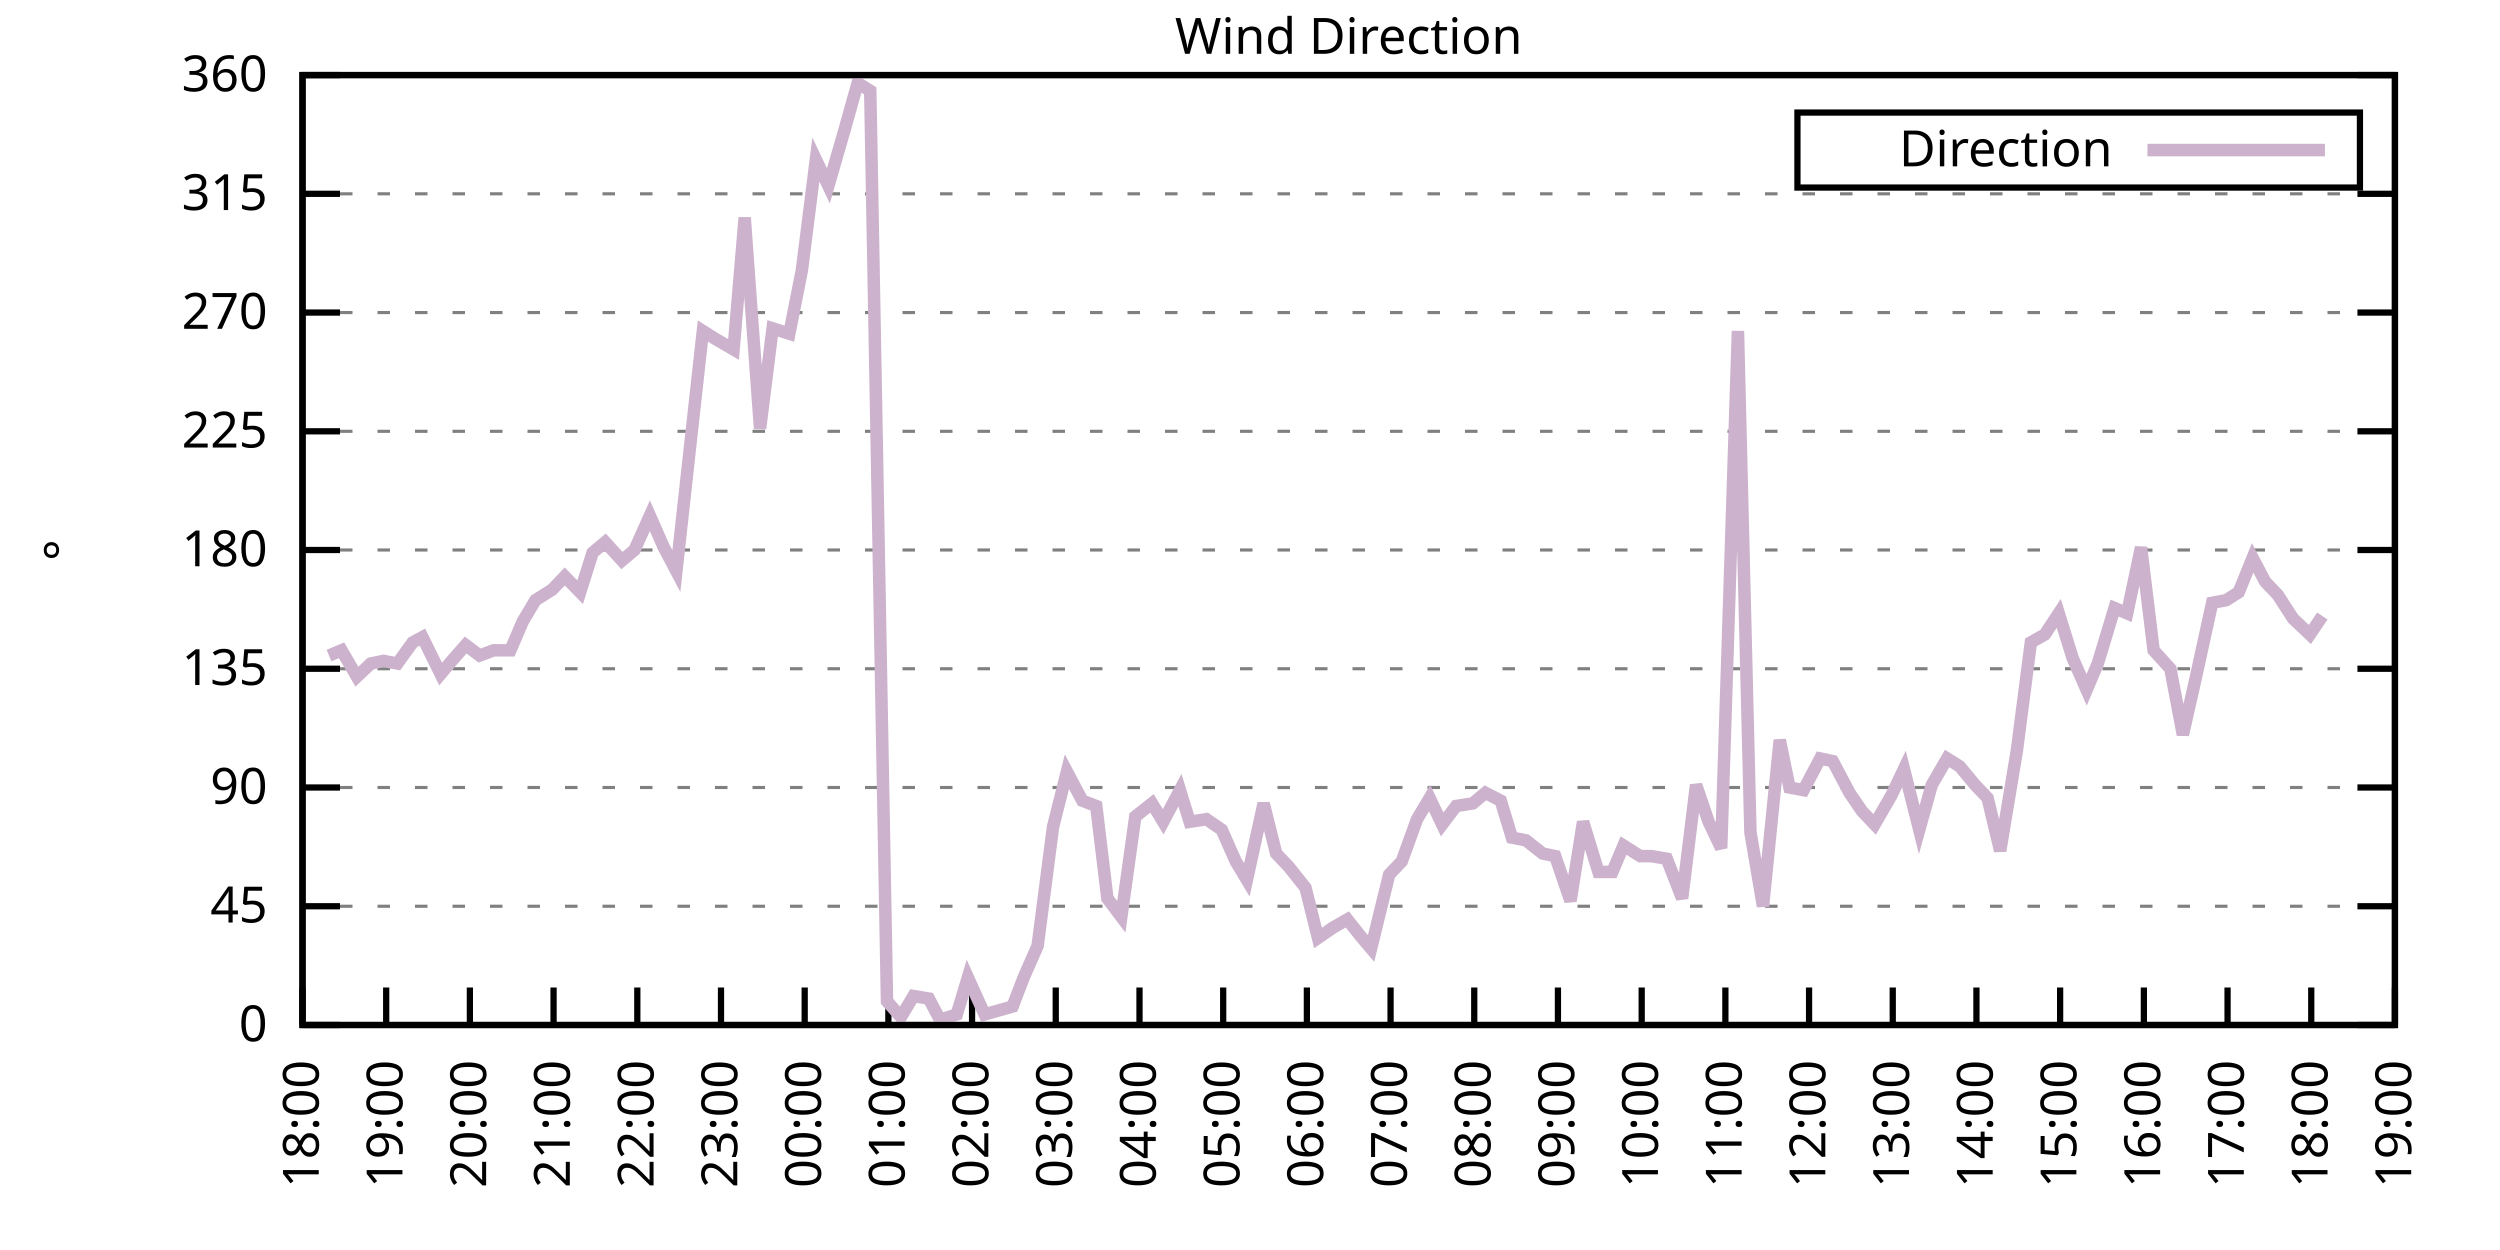
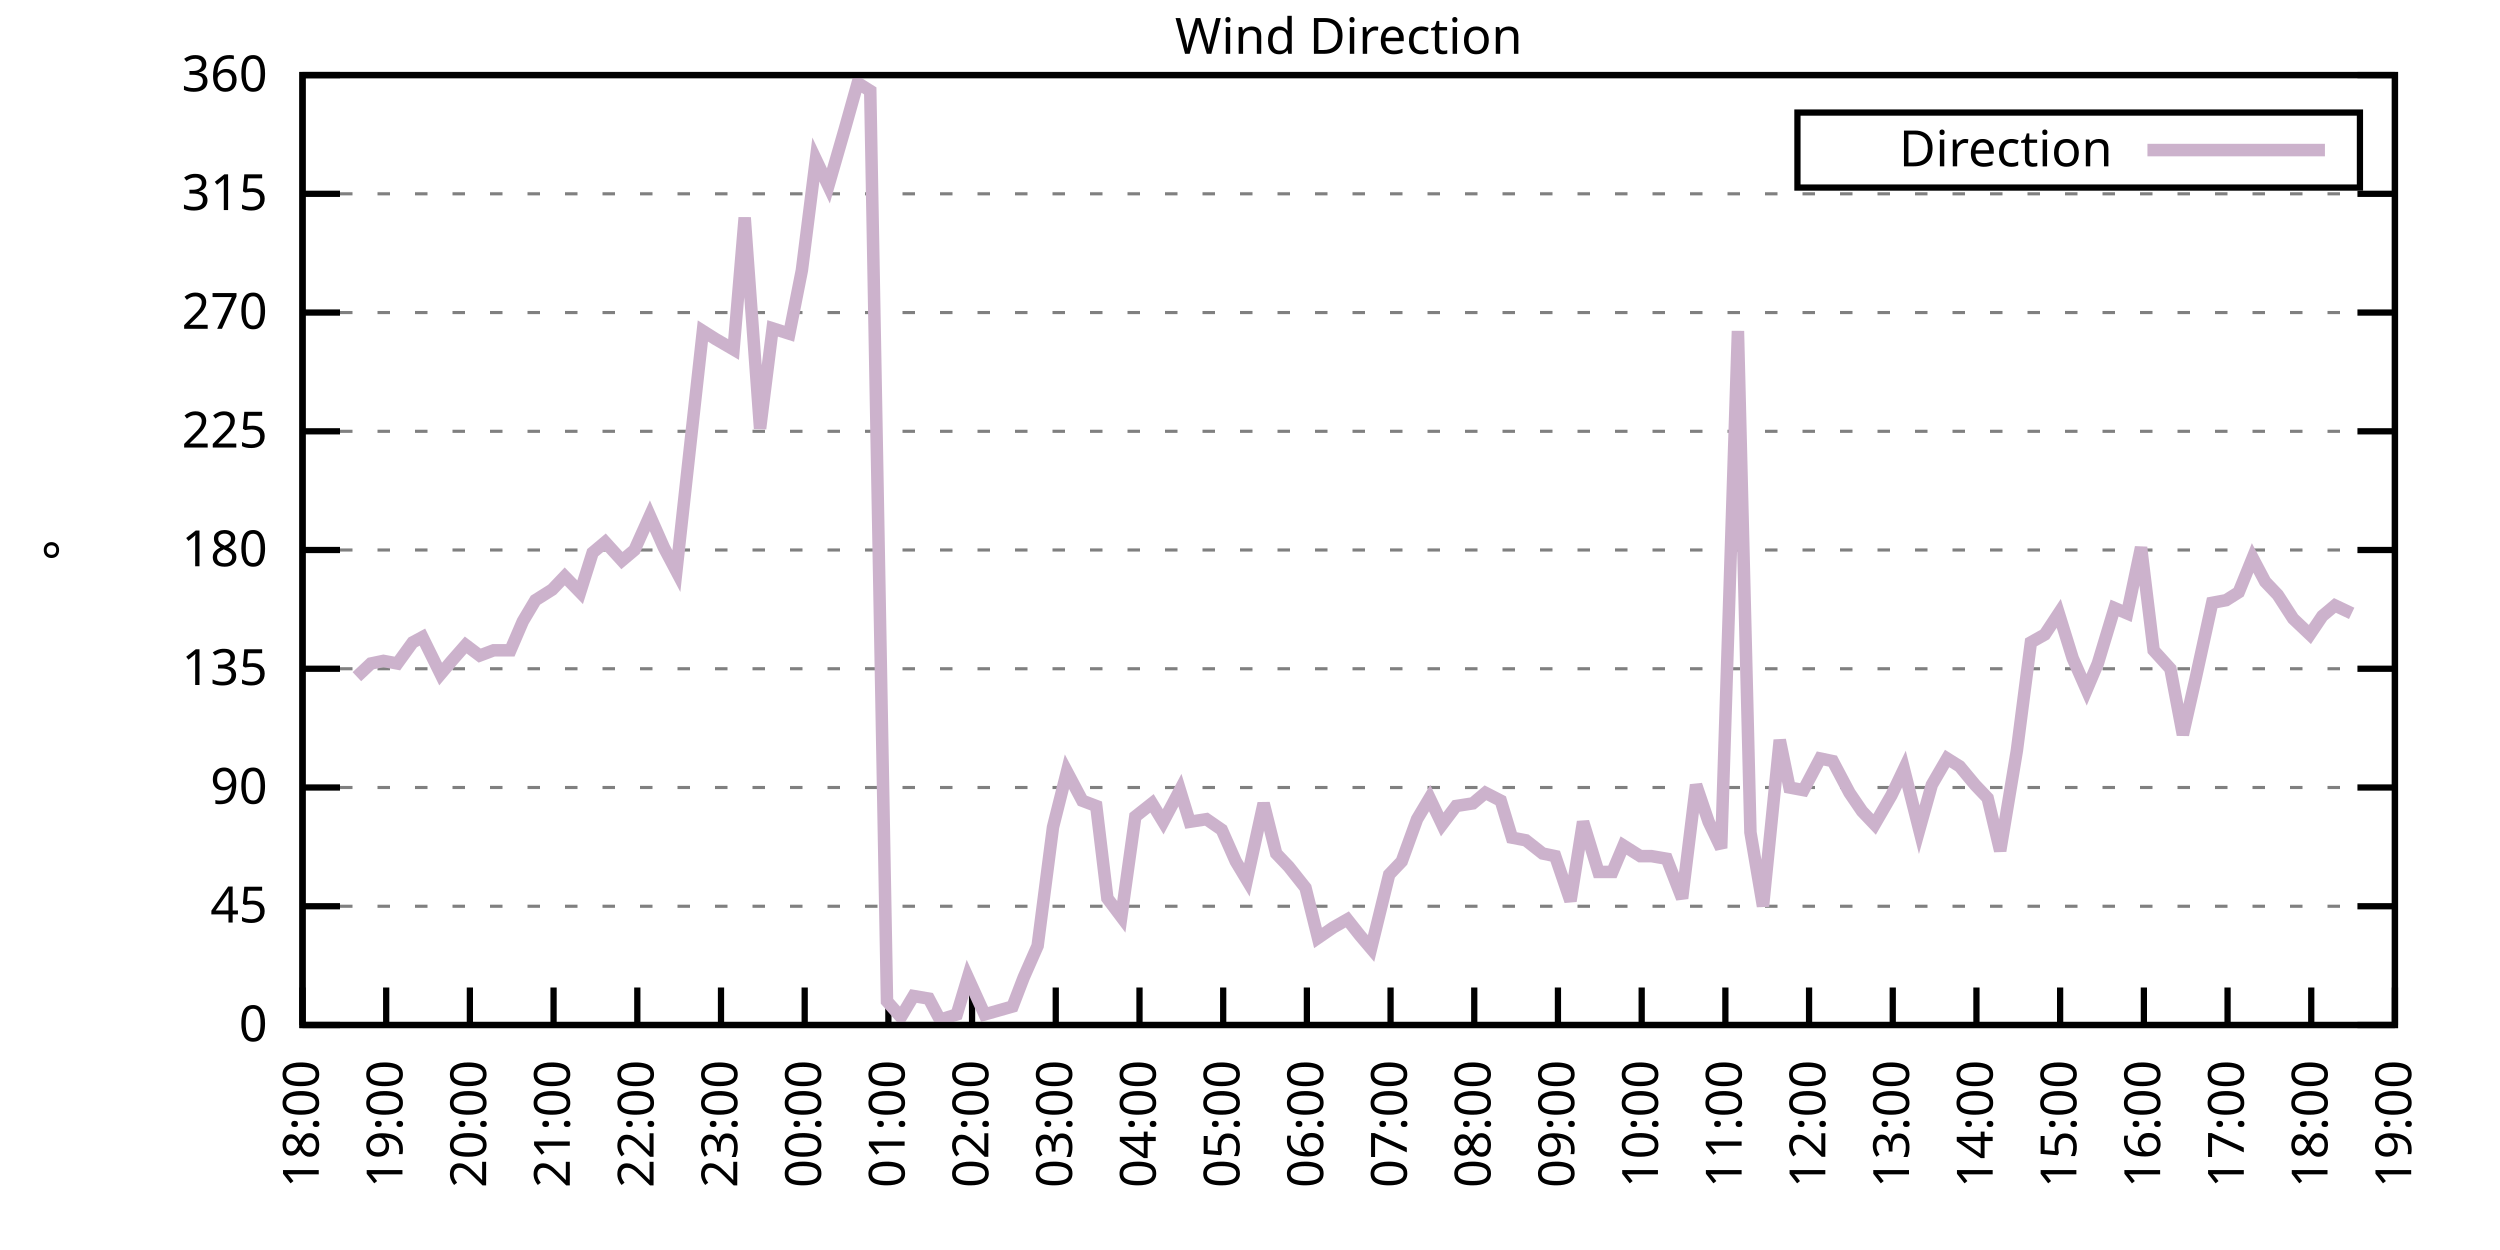
<svg xmlns="http://www.w3.org/2000/svg" xmlns:xlink="http://www.w3.org/1999/xlink" width="400" height="200" viewBox="0 0 400 200">
  <g id="gnuplot_canvas">
    <rect x="0" y="0" width="400" height="200" fill="none" />
    <defs>
      <circle id="gpDot" r="0.5" stroke-width="0.5" stroke="currentColor" />
      <path id="gpPt0" stroke-width="0.333" stroke="currentColor" d="M-1,0 h2 M0,-1 v2" />
      <path id="gpPt1" stroke-width="0.333" stroke="currentColor" d="M-1,-1 L1,1 M1,-1 L-1,1" />
      <path id="gpPt2" stroke-width="0.333" stroke="currentColor" d="M-1,0 L1,0 M0,-1 L0,1 M-1,-1 L1,1 M-1,1 L1,-1" />
      <rect id="gpPt3" stroke-width="0.333" stroke="currentColor" x="-1" y="-1" width="2" height="2" />
      <rect id="gpPt4" stroke-width="0.333" stroke="currentColor" fill="currentColor" x="-1" y="-1" width="2" height="2" />
      <circle id="gpPt5" stroke-width="0.333" stroke="currentColor" cx="0" cy="0" r="1" />
      <use xlink:href="#gpPt5" id="gpPt6" fill="currentColor" stroke="none" />
      <path id="gpPt7" stroke-width="0.333" stroke="currentColor" d="M0,-1.33 L-1.33,0.67 L1.33,0.67 z" />
      <use xlink:href="#gpPt7" id="gpPt8" fill="currentColor" stroke="none" />
      <use xlink:href="#gpPt7" id="gpPt9" stroke="currentColor" transform="rotate(180)" />
      <use xlink:href="#gpPt9" id="gpPt10" fill="currentColor" stroke="none" />
      <use xlink:href="#gpPt3" id="gpPt11" stroke="currentColor" transform="rotate(45)" />
      <use xlink:href="#gpPt11" id="gpPt12" fill="currentColor" stroke="none" />
      <path id="gpPt13" stroke-width="0.333" stroke="currentColor" d="M0,1.330 L1.265,0.411 L0.782,-1.067 L-0.782,-1.076 L-1.265,0.411 z" />
      <use xlink:href="#gpPt13" id="gpPt14" fill="currentColor" stroke="none" />
      <filter id="textbox" filterUnits="objectBoundingBox" x="0" y="0" height="1" width="1">
        <feFlood flood-color="white" flood-opacity="1" result="bgnd" />
        <feComposite in="SourceGraphic" in2="bgnd" operator="atop" />
      </filter>
      <filter id="greybox" filterUnits="objectBoundingBox" x="0" y="0" height="1" width="1">
        <feFlood flood-color="lightgrey" flood-opacity="1" result="grey" />
        <feComposite in="SourceGraphic" in2="grey" operator="atop" />
      </filter>
    </defs>
    <g fill="none" color="white" stroke="currentColor" stroke-width="1.00" stroke-linecap="butt" stroke-linejoin="miter">
</g>
    <g fill="none" color="black" stroke="currentColor" stroke-width="1.00" stroke-linecap="butt" stroke-linejoin="miter">
      <g stroke="none" shape-rendering="crispEdges">
        <polygon fill="rgb(255, 255, 255)" points="48.40,164.00 383.18,164.00 383.18,12.02 48.40,12.02 " />
      </g>
    </g>
    <g fill="none" color="black" stroke="currentColor" stroke-width="1.00" stroke-linecap="butt" stroke-linejoin="miter">
</g>
    <g fill="none" color="black" stroke="black" stroke-width="0.50" stroke-linecap="butt" stroke-linejoin="miter">
</g>
    <g fill="none" color="gray" stroke="currentColor" stroke-width="0.50" stroke-linecap="butt" stroke-linejoin="miter">
      <path stroke="gray" stroke-dasharray="2,4" class="gridline" d="M48.40,164.00 L383.19,164.00  " />
    </g>
    <g fill="none" color="gray" stroke="gray" stroke-width="1.00" stroke-linecap="butt" stroke-linejoin="miter">
</g>
    <g fill="none" color="black" stroke="currentColor" stroke-width="1.00" stroke-linecap="butt" stroke-linejoin="miter">
      <path stroke="black" d="M48.40,164.00 L54.40,164.00 M383.19,164.00 L377.19,164.00  " />
      <g transform="translate(42.80,166.60)" stroke="none" fill="black" font-family="Sans" font-size="8.00" text-anchor="end">
        <text>
          <tspan font-family="Sans"> 0</tspan>
        </text>
      </g>
    </g>
    <g fill="none" color="black" stroke="currentColor" stroke-width="1.00" stroke-linecap="butt" stroke-linejoin="miter">
</g>
    <g fill="none" color="black" stroke="black" stroke-width="0.50" stroke-linecap="butt" stroke-linejoin="miter">
</g>
    <g fill="none" color="gray" stroke="currentColor" stroke-width="0.50" stroke-linecap="butt" stroke-linejoin="miter">
      <path stroke="gray" stroke-dasharray="2,4" class="gridline" d="M48.40,145.00 L383.19,145.00  " />
    </g>
    <g fill="none" color="gray" stroke="gray" stroke-width="1.00" stroke-linecap="butt" stroke-linejoin="miter">
</g>
    <g fill="none" color="black" stroke="currentColor" stroke-width="1.00" stroke-linecap="butt" stroke-linejoin="miter">
      <path stroke="black" d="M48.40,145.00 L54.40,145.00 M383.19,145.00 L377.19,145.00  " />
      <g transform="translate(42.80,147.60)" stroke="none" fill="black" font-family="Sans" font-size="8.00" text-anchor="end">
        <text>
          <tspan font-family="Sans"> 45</tspan>
        </text>
      </g>
    </g>
    <g fill="none" color="black" stroke="currentColor" stroke-width="1.00" stroke-linecap="butt" stroke-linejoin="miter">
</g>
    <g fill="none" color="black" stroke="black" stroke-width="0.50" stroke-linecap="butt" stroke-linejoin="miter">
</g>
    <g fill="none" color="gray" stroke="currentColor" stroke-width="0.50" stroke-linecap="butt" stroke-linejoin="miter">
      <path stroke="gray" stroke-dasharray="2,4" class="gridline" d="M48.40,126.00 L383.19,126.00  " />
    </g>
    <g fill="none" color="gray" stroke="gray" stroke-width="1.00" stroke-linecap="butt" stroke-linejoin="miter">
</g>
    <g fill="none" color="black" stroke="currentColor" stroke-width="1.00" stroke-linecap="butt" stroke-linejoin="miter">
      <path stroke="black" d="M48.40,126.00 L54.40,126.00 M383.19,126.00 L377.19,126.00  " />
      <g transform="translate(42.80,128.60)" stroke="none" fill="black" font-family="Sans" font-size="8.00" text-anchor="end">
        <text>
          <tspan font-family="Sans"> 90</tspan>
        </text>
      </g>
    </g>
    <g fill="none" color="black" stroke="currentColor" stroke-width="1.00" stroke-linecap="butt" stroke-linejoin="miter">
</g>
    <g fill="none" color="black" stroke="black" stroke-width="0.50" stroke-linecap="butt" stroke-linejoin="miter">
</g>
    <g fill="none" color="gray" stroke="currentColor" stroke-width="0.50" stroke-linecap="butt" stroke-linejoin="miter">
      <path stroke="gray" stroke-dasharray="2,4" class="gridline" d="M48.40,107.00 L383.19,107.00  " />
    </g>
    <g fill="none" color="gray" stroke="gray" stroke-width="1.00" stroke-linecap="butt" stroke-linejoin="miter">
</g>
    <g fill="none" color="black" stroke="currentColor" stroke-width="1.00" stroke-linecap="butt" stroke-linejoin="miter">
      <path stroke="black" d="M48.40,107.00 L54.40,107.00 M383.19,107.00 L377.19,107.00  " />
      <g transform="translate(42.80,109.60)" stroke="none" fill="black" font-family="Sans" font-size="8.00" text-anchor="end">
        <text>
          <tspan font-family="Sans"> 135</tspan>
        </text>
      </g>
    </g>
    <g fill="none" color="black" stroke="currentColor" stroke-width="1.00" stroke-linecap="butt" stroke-linejoin="miter">
</g>
    <g fill="none" color="black" stroke="black" stroke-width="0.50" stroke-linecap="butt" stroke-linejoin="miter">
</g>
    <g fill="none" color="gray" stroke="currentColor" stroke-width="0.50" stroke-linecap="butt" stroke-linejoin="miter">
      <path stroke="gray" stroke-dasharray="2,4" class="gridline" d="M48.40,88.00 L383.19,88.00  " />
    </g>
    <g fill="none" color="gray" stroke="gray" stroke-width="1.00" stroke-linecap="butt" stroke-linejoin="miter">
</g>
    <g fill="none" color="black" stroke="currentColor" stroke-width="1.00" stroke-linecap="butt" stroke-linejoin="miter">
      <path stroke="black" d="M48.40,88.00 L54.40,88.00 M383.19,88.00 L377.19,88.00  " />
      <g transform="translate(42.80,90.60)" stroke="none" fill="black" font-family="Sans" font-size="8.00" text-anchor="end">
        <text>
          <tspan font-family="Sans"> 180</tspan>
        </text>
      </g>
    </g>
    <g fill="none" color="black" stroke="currentColor" stroke-width="1.00" stroke-linecap="butt" stroke-linejoin="miter">
</g>
    <g fill="none" color="black" stroke="black" stroke-width="0.50" stroke-linecap="butt" stroke-linejoin="miter">
</g>
    <g fill="none" color="gray" stroke="currentColor" stroke-width="0.50" stroke-linecap="butt" stroke-linejoin="miter">
      <path stroke="gray" stroke-dasharray="2,4" class="gridline" d="M48.40,69.01 L383.19,69.01  " />
    </g>
    <g fill="none" color="gray" stroke="gray" stroke-width="1.00" stroke-linecap="butt" stroke-linejoin="miter">
</g>
    <g fill="none" color="black" stroke="currentColor" stroke-width="1.00" stroke-linecap="butt" stroke-linejoin="miter">
      <path stroke="black" d="M48.40,69.01 L54.40,69.01 M383.19,69.01 L377.19,69.01  " />
      <g transform="translate(42.80,71.61)" stroke="none" fill="black" font-family="Sans" font-size="8.00" text-anchor="end">
        <text>
          <tspan font-family="Sans"> 225</tspan>
        </text>
      </g>
    </g>
    <g fill="none" color="black" stroke="currentColor" stroke-width="1.00" stroke-linecap="butt" stroke-linejoin="miter">
</g>
    <g fill="none" color="black" stroke="black" stroke-width="0.50" stroke-linecap="butt" stroke-linejoin="miter">
</g>
    <g fill="none" color="gray" stroke="currentColor" stroke-width="0.50" stroke-linecap="butt" stroke-linejoin="miter">
      <path stroke="gray" stroke-dasharray="2,4" class="gridline" d="M48.40,50.01 L383.19,50.01  " />
    </g>
    <g fill="none" color="gray" stroke="gray" stroke-width="1.00" stroke-linecap="butt" stroke-linejoin="miter">
</g>
    <g fill="none" color="black" stroke="currentColor" stroke-width="1.00" stroke-linecap="butt" stroke-linejoin="miter">
      <path stroke="black" d="M48.40,50.01 L54.40,50.01 M383.19,50.01 L377.19,50.01  " />
      <g transform="translate(42.80,52.61)" stroke="none" fill="black" font-family="Sans" font-size="8.00" text-anchor="end">
        <text>
          <tspan font-family="Sans"> 270</tspan>
        </text>
      </g>
    </g>
    <g fill="none" color="black" stroke="currentColor" stroke-width="1.00" stroke-linecap="butt" stroke-linejoin="miter">
</g>
    <g fill="none" color="black" stroke="black" stroke-width="0.50" stroke-linecap="butt" stroke-linejoin="miter">
</g>
    <g fill="none" color="gray" stroke="currentColor" stroke-width="0.50" stroke-linecap="butt" stroke-linejoin="miter">
      <path stroke="gray" stroke-dasharray="2,4" class="gridline" d="M48.40,31.01 L383.19,31.01  " />
    </g>
    <g fill="none" color="gray" stroke="gray" stroke-width="1.00" stroke-linecap="butt" stroke-linejoin="miter">
</g>
    <g fill="none" color="black" stroke="currentColor" stroke-width="1.00" stroke-linecap="butt" stroke-linejoin="miter">
      <path stroke="black" d="M48.40,31.01 L54.40,31.01 M383.19,31.01 L377.19,31.01  " />
      <g transform="translate(42.80,33.61)" stroke="none" fill="black" font-family="Sans" font-size="8.00" text-anchor="end">
        <text>
          <tspan font-family="Sans"> 315</tspan>
        </text>
      </g>
    </g>
    <g fill="none" color="black" stroke="currentColor" stroke-width="1.00" stroke-linecap="butt" stroke-linejoin="miter">
</g>
    <g fill="none" color="black" stroke="black" stroke-width="0.50" stroke-linecap="butt" stroke-linejoin="miter">
</g>
    <g fill="none" color="gray" stroke="currentColor" stroke-width="0.50" stroke-linecap="butt" stroke-linejoin="miter">
      <path stroke="gray" stroke-dasharray="2,4" class="gridline" d="M48.40,12.01 L383.19,12.01  " />
    </g>
    <g fill="none" color="gray" stroke="gray" stroke-width="1.00" stroke-linecap="butt" stroke-linejoin="miter">
</g>
    <g fill="none" color="black" stroke="currentColor" stroke-width="1.00" stroke-linecap="butt" stroke-linejoin="miter">
      <path stroke="black" d="M48.40,12.01 L54.40,12.01 M383.19,12.01 L377.19,12.01  " />
      <g transform="translate(42.80,14.61)" stroke="none" fill="black" font-family="Sans" font-size="8.00" text-anchor="end">
        <text>
          <tspan font-family="Sans"> 360</tspan>
        </text>
      </g>
    </g>
    <g fill="none" color="black" stroke="currentColor" stroke-width="1.00" stroke-linecap="butt" stroke-linejoin="miter">
      <path stroke="black" d="M48.40,164.00 L48.40,158.00  " />
      <g transform="translate(51.00,169.60) rotate(270.00)" stroke="none" fill="black" font-family="Sans" font-size="8.00" text-anchor="end">
        <text>
          <tspan font-family="Sans">18:00</tspan>
        </text>
      </g>
    </g>
    <g fill="none" color="black" stroke="currentColor" stroke-width="1.00" stroke-linecap="butt" stroke-linejoin="miter">
      <path stroke="black" d="M61.79,164.00 L61.79,158.00  " />
      <g transform="translate(64.39,169.60) rotate(270.00)" stroke="none" fill="black" font-family="Sans" font-size="8.00" text-anchor="end">
        <text>
          <tspan font-family="Sans">19:00</tspan>
        </text>
      </g>
    </g>
    <g fill="none" color="black" stroke="currentColor" stroke-width="1.00" stroke-linecap="butt" stroke-linejoin="miter">
      <path stroke="black" d="M75.18,164.00 L75.18,158.00  " />
      <g transform="translate(77.78,169.60) rotate(270.00)" stroke="none" fill="black" font-family="Sans" font-size="8.00" text-anchor="end">
        <text>
          <tspan font-family="Sans">20:00</tspan>
        </text>
      </g>
    </g>
    <g fill="none" color="black" stroke="currentColor" stroke-width="1.00" stroke-linecap="butt" stroke-linejoin="miter">
      <path stroke="black" d="M88.57,164.00 L88.57,158.00  " />
      <g transform="translate(91.17,169.60) rotate(270.00)" stroke="none" fill="black" font-family="Sans" font-size="8.00" text-anchor="end">
        <text>
          <tspan font-family="Sans">21:00</tspan>
        </text>
      </g>
    </g>
    <g fill="none" color="black" stroke="currentColor" stroke-width="1.00" stroke-linecap="butt" stroke-linejoin="miter">
      <path stroke="black" d="M101.97,164.00 L101.97,158.00  " />
      <g transform="translate(104.57,169.60) rotate(270.00)" stroke="none" fill="black" font-family="Sans" font-size="8.00" text-anchor="end">
        <text>
          <tspan font-family="Sans">22:00</tspan>
        </text>
      </g>
    </g>
    <g fill="none" color="black" stroke="currentColor" stroke-width="1.00" stroke-linecap="butt" stroke-linejoin="miter">
      <path stroke="black" d="M115.36,164.00 L115.36,158.00  " />
      <g transform="translate(117.96,169.60) rotate(270.00)" stroke="none" fill="black" font-family="Sans" font-size="8.00" text-anchor="end">
        <text>
          <tspan font-family="Sans">23:00</tspan>
        </text>
      </g>
    </g>
    <g fill="none" color="black" stroke="currentColor" stroke-width="1.00" stroke-linecap="butt" stroke-linejoin="miter">
      <path stroke="black" d="M128.75,164.00 L128.75,158.00  " />
      <g transform="translate(131.35,169.60) rotate(270.00)" stroke="none" fill="black" font-family="Sans" font-size="8.00" text-anchor="end">
        <text>
          <tspan font-family="Sans">00:00</tspan>
        </text>
      </g>
    </g>
    <g fill="none" color="black" stroke="currentColor" stroke-width="1.00" stroke-linecap="butt" stroke-linejoin="miter">
      <path stroke="black" d="M142.14,164.00 L142.14,158.00  " />
      <g transform="translate(144.74,169.60) rotate(270.00)" stroke="none" fill="black" font-family="Sans" font-size="8.00" text-anchor="end">
        <text>
          <tspan font-family="Sans">01:00</tspan>
        </text>
      </g>
    </g>
    <g fill="none" color="black" stroke="currentColor" stroke-width="1.00" stroke-linecap="butt" stroke-linejoin="miter">
      <path stroke="black" d="M155.53,164.00 L155.53,158.00  " />
      <g transform="translate(158.13,169.60) rotate(270.00)" stroke="none" fill="black" font-family="Sans" font-size="8.00" text-anchor="end">
        <text>
          <tspan font-family="Sans">02:00</tspan>
        </text>
      </g>
    </g>
    <g fill="none" color="black" stroke="currentColor" stroke-width="1.00" stroke-linecap="butt" stroke-linejoin="miter">
      <path stroke="black" d="M168.92,164.00 L168.92,158.00  " />
      <g transform="translate(171.52,169.60) rotate(270.00)" stroke="none" fill="black" font-family="Sans" font-size="8.00" text-anchor="end">
        <text>
          <tspan font-family="Sans">03:00</tspan>
        </text>
      </g>
    </g>
    <g fill="none" color="black" stroke="currentColor" stroke-width="1.00" stroke-linecap="butt" stroke-linejoin="miter">
      <path stroke="black" d="M182.32,164.00 L182.32,158.00  " />
      <g transform="translate(184.92,169.60) rotate(270.00)" stroke="none" fill="black" font-family="Sans" font-size="8.00" text-anchor="end">
        <text>
          <tspan font-family="Sans">04:00</tspan>
        </text>
      </g>
    </g>
    <g fill="none" color="black" stroke="currentColor" stroke-width="1.00" stroke-linecap="butt" stroke-linejoin="miter">
      <path stroke="black" d="M195.71,164.00 L195.71,158.00  " />
      <g transform="translate(198.31,169.60) rotate(270.00)" stroke="none" fill="black" font-family="Sans" font-size="8.00" text-anchor="end">
        <text>
          <tspan font-family="Sans">05:00</tspan>
        </text>
      </g>
    </g>
    <g fill="none" color="black" stroke="currentColor" stroke-width="1.00" stroke-linecap="butt" stroke-linejoin="miter">
      <path stroke="black" d="M209.10,164.00 L209.10,158.00  " />
      <g transform="translate(211.70,169.60) rotate(270.00)" stroke="none" fill="black" font-family="Sans" font-size="8.00" text-anchor="end">
        <text>
          <tspan font-family="Sans">06:00</tspan>
        </text>
      </g>
    </g>
    <g fill="none" color="black" stroke="currentColor" stroke-width="1.00" stroke-linecap="butt" stroke-linejoin="miter">
      <path stroke="black" d="M222.49,164.00 L222.49,158.00  " />
      <g transform="translate(225.09,169.60) rotate(270.00)" stroke="none" fill="black" font-family="Sans" font-size="8.00" text-anchor="end">
        <text>
          <tspan font-family="Sans">07:00</tspan>
        </text>
      </g>
    </g>
    <g fill="none" color="black" stroke="currentColor" stroke-width="1.00" stroke-linecap="butt" stroke-linejoin="miter">
      <path stroke="black" d="M235.88,164.00 L235.88,158.00  " />
      <g transform="translate(238.48,169.60) rotate(270.00)" stroke="none" fill="black" font-family="Sans" font-size="8.00" text-anchor="end">
        <text>
          <tspan font-family="Sans">08:00</tspan>
        </text>
      </g>
    </g>
    <g fill="none" color="black" stroke="currentColor" stroke-width="1.00" stroke-linecap="butt" stroke-linejoin="miter">
      <path stroke="black" d="M249.27,164.00 L249.27,158.00  " />
      <g transform="translate(251.87,169.60) rotate(270.00)" stroke="none" fill="black" font-family="Sans" font-size="8.00" text-anchor="end">
        <text>
          <tspan font-family="Sans">09:00</tspan>
        </text>
      </g>
    </g>
    <g fill="none" color="black" stroke="currentColor" stroke-width="1.00" stroke-linecap="butt" stroke-linejoin="miter">
      <path stroke="black" d="M262.67,164.00 L262.67,158.00  " />
      <g transform="translate(265.27,169.60) rotate(270.00)" stroke="none" fill="black" font-family="Sans" font-size="8.00" text-anchor="end">
        <text>
          <tspan font-family="Sans">10:00</tspan>
        </text>
      </g>
    </g>
    <g fill="none" color="black" stroke="currentColor" stroke-width="1.00" stroke-linecap="butt" stroke-linejoin="miter">
      <path stroke="black" d="M276.06,164.00 L276.06,158.00  " />
      <g transform="translate(278.66,169.60) rotate(270.00)" stroke="none" fill="black" font-family="Sans" font-size="8.00" text-anchor="end">
        <text>
          <tspan font-family="Sans">11:00</tspan>
        </text>
      </g>
    </g>
    <g fill="none" color="black" stroke="currentColor" stroke-width="1.00" stroke-linecap="butt" stroke-linejoin="miter">
      <path stroke="black" d="M289.45,164.00 L289.45,158.00  " />
      <g transform="translate(292.05,169.60) rotate(270.00)" stroke="none" fill="black" font-family="Sans" font-size="8.00" text-anchor="end">
        <text>
          <tspan font-family="Sans">12:00</tspan>
        </text>
      </g>
    </g>
    <g fill="none" color="black" stroke="currentColor" stroke-width="1.00" stroke-linecap="butt" stroke-linejoin="miter">
      <path stroke="black" d="M302.84,164.00 L302.84,158.00  " />
      <g transform="translate(305.44,169.60) rotate(270.00)" stroke="none" fill="black" font-family="Sans" font-size="8.00" text-anchor="end">
        <text>
          <tspan font-family="Sans">13:00</tspan>
        </text>
      </g>
    </g>
    <g fill="none" color="black" stroke="currentColor" stroke-width="1.00" stroke-linecap="butt" stroke-linejoin="miter">
      <path stroke="black" d="M316.23,164.00 L316.23,158.00  " />
      <g transform="translate(318.83,169.60) rotate(270.00)" stroke="none" fill="black" font-family="Sans" font-size="8.00" text-anchor="end">
        <text>
          <tspan font-family="Sans">14:00</tspan>
        </text>
      </g>
    </g>
    <g fill="none" color="black" stroke="currentColor" stroke-width="1.00" stroke-linecap="butt" stroke-linejoin="miter">
      <path stroke="black" d="M329.62,164.00 L329.62,158.00  " />
      <g transform="translate(332.22,169.60) rotate(270.00)" stroke="none" fill="black" font-family="Sans" font-size="8.00" text-anchor="end">
        <text>
          <tspan font-family="Sans">15:00</tspan>
        </text>
      </g>
    </g>
    <g fill="none" color="black" stroke="currentColor" stroke-width="1.00" stroke-linecap="butt" stroke-linejoin="miter">
      <path stroke="black" d="M343.02,164.00 L343.02,158.00  " />
      <g transform="translate(345.62,169.60) rotate(270.00)" stroke="none" fill="black" font-family="Sans" font-size="8.00" text-anchor="end">
        <text>
          <tspan font-family="Sans">16:00</tspan>
        </text>
      </g>
    </g>
    <g fill="none" color="black" stroke="currentColor" stroke-width="1.00" stroke-linecap="butt" stroke-linejoin="miter">
      <path stroke="black" d="M356.41,164.00 L356.41,158.00  " />
      <g transform="translate(359.01,169.60) rotate(270.00)" stroke="none" fill="black" font-family="Sans" font-size="8.00" text-anchor="end">
        <text>
          <tspan font-family="Sans">17:00</tspan>
        </text>
      </g>
    </g>
    <g fill="none" color="black" stroke="currentColor" stroke-width="1.00" stroke-linecap="butt" stroke-linejoin="miter">
      <path stroke="black" d="M369.80,164.00 L369.80,158.00  " />
      <g transform="translate(372.40,169.60) rotate(270.00)" stroke="none" fill="black" font-family="Sans" font-size="8.00" text-anchor="end">
        <text>
          <tspan font-family="Sans">18:00</tspan>
        </text>
      </g>
    </g>
    <g fill="none" color="black" stroke="currentColor" stroke-width="1.00" stroke-linecap="butt" stroke-linejoin="miter">
      <path stroke="black" d="M383.19,164.00 L383.19,158.00  " />
      <g transform="translate(385.79,169.60) rotate(270.00)" stroke="none" fill="black" font-family="Sans" font-size="8.00" text-anchor="end">
        <text>
          <tspan font-family="Sans">19:00</tspan>
        </text>
      </g>
    </g>
    <g fill="none" color="black" stroke="currentColor" stroke-width="1.00" stroke-linecap="butt" stroke-linejoin="miter">
</g>
    <g fill="none" color="black" stroke="currentColor" stroke-width="1.00" stroke-linecap="butt" stroke-linejoin="miter">
      <path stroke="black" d="M48.40,12.01 L48.40,164.00 L383.19,164.00 L383.19,12.01 L48.40,12.01 Z  " />
    </g>
    <g fill="none" color="black" stroke="currentColor" stroke-width="1.00" stroke-linecap="butt" stroke-linejoin="miter">
</g>
    <g fill="none" color="black" stroke="currentColor" stroke-width="1.00" stroke-linecap="butt" stroke-linejoin="miter">
      <path stroke="black" d="M287.59,30.01 L287.59,18.01 L377.59,18.01 L377.59,30.01 L287.59,30.01 Z  " />
    </g>
    <g id="Wind_direction_plot_1">
      <g fill="none" color="white" stroke="black" stroke-width="2.00" stroke-linecap="butt" stroke-linejoin="miter">
</g>
      <g fill="none" color="black" stroke="currentColor" stroke-width="2.00" stroke-linecap="butt" stroke-linejoin="miter">
        <g transform="translate(337.99,26.61)" stroke="none" fill="black" font-family="Sans" font-size="8.00" text-anchor="end">
          <text>
            <tspan font-family="Sans">Direction</tspan>
          </text>
        </g>
      </g>
      <g fill="none" color="black" stroke="currentColor" stroke-width="2.00" stroke-linecap="butt" stroke-linejoin="miter">
-         <path stroke="rgb(204, 178, 204)" d="M343.59,24.01 L371.99,24.01 M52.64,104.89 L54.65,104.05 L57.10,108.27 L59.34,106.16 L61.35,105.74 L63.58,106.16   L66.03,102.78 L67.59,101.94 L70.50,107.85 L72.28,105.74 L74.51,103.20 L76.75,104.89 L78.98,104.05 L81.66,104.05   L83.66,99.40 L85.67,96.03 L88.35,94.34 L90.36,92.23 L92.82,94.76 L94.82,88.43 L96.83,86.74 L99.51,89.69   L101.52,88.00 L103.98,82.52 L106.21,87.58 L108.22,91.38 L110.45,71.12 L112.46,52.96 L114.47,54.23 L117.37,55.92   L119.15,34.81 L121.61,68.58 L123.62,52.54 L126.29,53.39 L128.30,43.25 L130.54,25.52 L132.54,29.74 L135.22,20.45   L137.23,13.28 L139.24,14.54 L141.92,160.20 L144.15,162.73 L146.16,159.36 L148.61,159.78 L150.40,163.16 L153.08,162.31   L154.86,156.40 L157.54,162.31 L162.01,161.04 L163.79,156.40 L166.02,151.33 L168.48,132.34 L170.71,123.47 L173.17,128.11   L175.40,128.96 L177.18,143.73 L179.41,146.69 L181.65,130.65 L184.32,128.54 L186.11,131.49 L188.79,126.42 L190.35,131.49   L193.03,131.07 L195.48,132.76 L197.72,137.82 L199.50,140.78 L202.18,128.54 L204.19,136.56 L206.20,138.67 L208.88,142.05   L210.88,150.07 L213.34,148.38 L215.57,147.11 L217.58,149.65 L219.37,151.76 L222.27,139.93 L224.28,137.82 L226.73,131.07   L228.74,127.69 L230.75,131.91 L232.98,128.96 L235.66,128.54 L237.67,126.85 L240.12,128.11 L241.91,134.02 L244.14,134.45   L246.82,136.56 L248.83,136.98 L251.28,144.16 L253.29,131.49 L255.75,139.51 L257.98,139.51 L259.76,135.29 L262.44,136.98   L264.23,136.98 L266.68,137.40 L269.14,143.73 L271.37,125.58 L273.38,131.49 L275.39,135.71 L278.07,52.96 L280.07,133.18   L282.08,145.00 L284.76,118.40 L286.32,126.00 L288.56,126.42 L291.23,121.36 L293.24,121.78 L295.92,126.85 L297.93,129.80   L299.94,131.91 L302.62,127.27 L304.63,123.05 L307.08,132.76 L309.09,125.58 L311.54,121.36 L313.55,122.62 L316.01,125.58   L318.02,127.69 L320.03,136.14 L322.70,120.09 L324.94,102.78 L327.17,101.52 L329.40,98.14 L331.63,105.31 L333.86,110.38   L335.65,106.16 L338.33,97.29 L340.34,98.14 L342.57,87.58 L344.58,104.05 L347.26,107.00 L349.26,117.56 L351.27,108.69   L353.95,96.45 L356.18,96.03 L358.19,94.76 L360.42,89.27 L362.43,93.07 L364.44,95.18 L366.90,98.98 L369.58,101.52   L371.58,98.56  " />
+         <path stroke="rgb(204, 178, 204)" d="M343.59,24.01 L371.99,24.01 M57.10,108.27 L59.34,106.16 L61.35,105.74 L63.58,106.16 L66.03,102.78 L67.59,101.94   L70.50,107.85 L72.28,105.74 L74.51,103.20 L76.75,104.89 L78.98,104.05 L81.66,104.05 L83.66,99.40 L85.67,96.03   L88.35,94.34 L90.36,92.23 L92.82,94.76 L94.82,88.43 L96.83,86.74 L99.51,89.69 L101.52,88.00 L103.98,82.52   L106.21,87.58 L108.22,91.38 L110.45,71.12 L112.46,52.96 L114.47,54.23 L117.37,55.92 L119.15,34.81 L121.61,68.58   L123.62,52.54 L126.29,53.39 L128.30,43.25 L130.54,25.52 L132.54,29.74 L135.22,20.45 L137.23,13.28 L139.24,14.54   L141.92,160.20 L144.15,162.73 L146.16,159.36 L148.61,159.78 L150.40,163.16 L153.08,162.31 L154.86,156.40 L157.54,162.31   L162.01,161.04 L163.79,156.40 L166.02,151.33 L168.48,132.34 L170.71,123.47 L173.17,128.11 L175.40,128.96 L177.18,143.73   L179.41,146.69 L181.65,130.65 L184.32,128.54 L186.11,131.49 L188.79,126.42 L190.35,131.49 L193.03,131.07 L195.48,132.76   L197.72,137.82 L199.50,140.78 L202.18,128.54 L204.19,136.56 L206.20,138.67 L208.88,142.05 L210.88,150.07 L213.34,148.38   L215.57,147.11 L217.58,149.65 L219.37,151.76 L222.27,139.93 L224.28,137.82 L226.73,131.07 L228.74,127.69 L230.75,131.91   L232.98,128.96 L235.66,128.54 L237.67,126.85 L240.12,128.11 L241.91,134.02 L244.14,134.45 L246.82,136.56 L248.83,136.98   L251.28,144.16 L253.29,131.49 L255.75,139.51 L257.98,139.51 L259.76,135.29 L262.44,136.98 L264.23,136.98 L266.68,137.40   L269.14,143.73 L271.37,125.58 L273.38,131.49 L275.39,135.71 L278.07,52.96 L280.07,133.18 L282.08,145.00 L284.76,118.40   L286.32,126.00 L288.56,126.42 L291.23,121.36 L293.24,121.78 L295.92,126.85 L297.93,129.80 L299.94,131.91 L302.62,127.27   L304.63,123.05 L307.08,132.76 L309.09,125.58 L311.54,121.36 L313.55,122.62 L316.01,125.58 L318.02,127.69 L320.03,136.14   L322.70,120.09 L324.94,102.78 L327.17,101.52 L329.40,98.14 L331.63,105.31 L333.86,110.38 L335.65,106.16 L338.33,97.29   L340.34,98.14 L342.57,87.58 L344.58,104.05 L347.26,107.00 L349.26,117.56 L351.27,108.69 L353.95,96.45 L356.18,96.03   L358.19,94.76 L360.42,89.27 L362.43,93.07 L364.44,95.18 L366.90,98.98 L369.58,101.52 L371.58,98.56 L373.59,96.87   L376.27,98.14  " />
      </g>
    </g>
    <g fill="none" color="black" stroke="currentColor" stroke-width="2.00" stroke-linecap="butt" stroke-linejoin="miter">
</g>
    <g fill="none" color="black" stroke="black" stroke-width="1.00" stroke-linecap="butt" stroke-linejoin="miter">
</g>
    <g fill="none" color="black" stroke="currentColor" stroke-width="1.00" stroke-linecap="butt" stroke-linejoin="miter">
      <path stroke="black" d="M48.40,12.01 L48.40,164.00 L383.19,164.00 L383.19,12.01 L48.40,12.01 Z  " />
      <g transform="translate(12.80,88.01) rotate(270.00)" stroke="none" fill="black" font-family="Sans" font-size="8.00" text-anchor="middle">
        <text>
          <tspan font-family="Sans">°</tspan>
        </text>
      </g>
    </g>
    <g fill="none" color="black" stroke="currentColor" stroke-width="1.00" stroke-linecap="butt" stroke-linejoin="miter">
</g>
    <g fill="none" color="black" stroke="currentColor" stroke-width="1.00" stroke-linecap="butt" stroke-linejoin="miter">
      <g transform="translate(215.79,8.61)" stroke="none" fill="black" font-family="Sans" font-size="8.00" text-anchor="middle">
        <text>
          <tspan font-family="Sans">Wind Direction</tspan>
        </text>
      </g>
    </g>
    <g fill="none" color="black" stroke="currentColor" stroke-width="1.00" stroke-linecap="butt" stroke-linejoin="miter">
</g>
  </g>
</svg>
